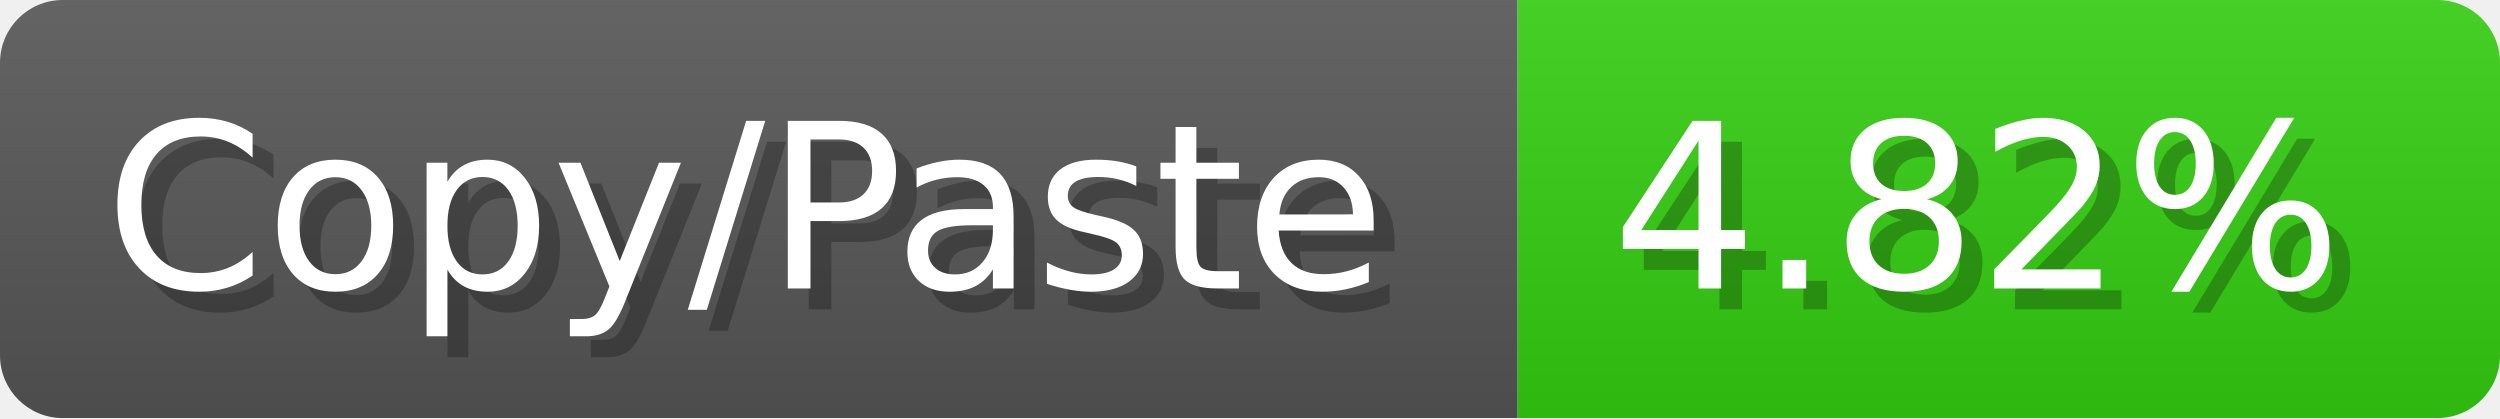
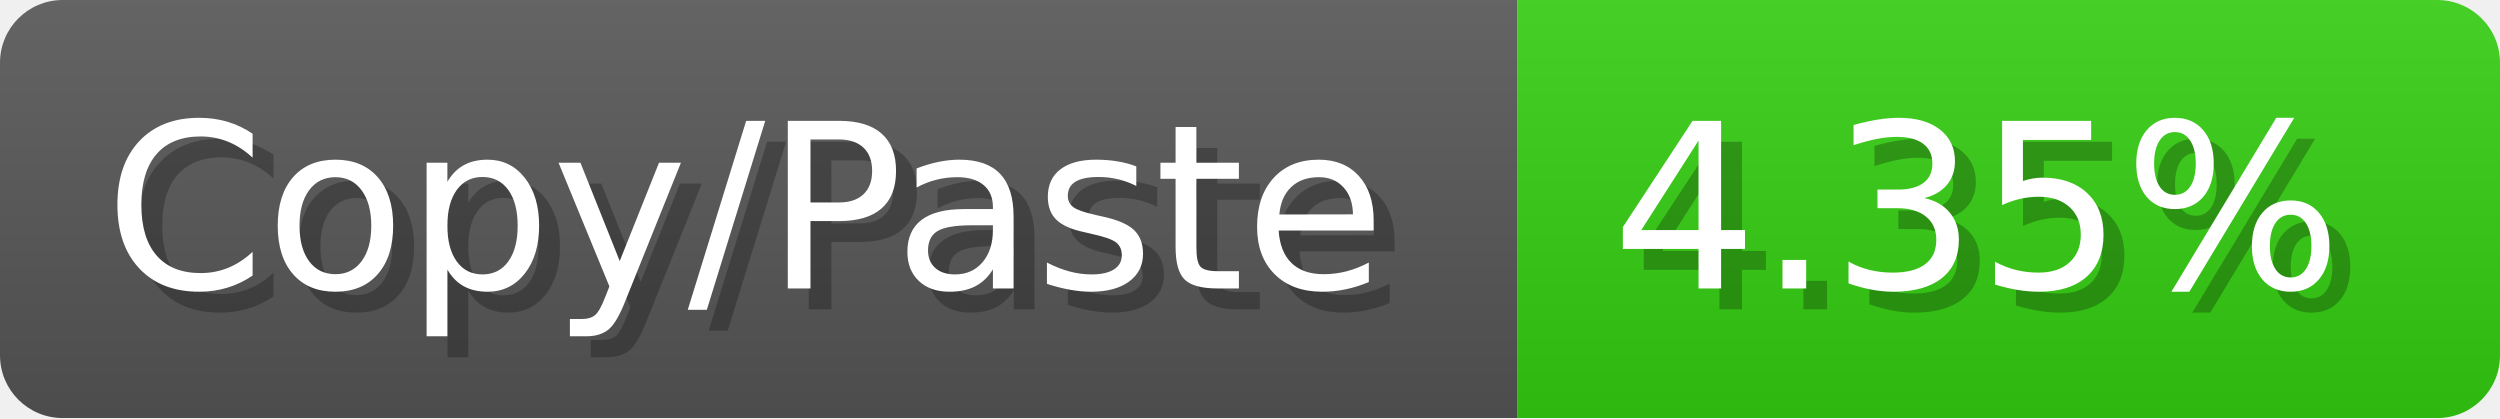
<svg xmlns="http://www.w3.org/2000/svg" width="119.6" height="20" viewBox="0 0 1196 200">
  <linearGradient id="a" x2="0" y2="100%">
    <stop offset="0" stop-opacity=".1" stop-color="#EEE" />
    <stop offset="1" stop-opacity=".1" />
  </linearGradient>
  <mask id="m">
    <rect width="1196" height="200" rx="30" fill="#FFF" />
  </mask>
  <g mask="url(#m)">
    <rect width="726" height="200" fill="#555" />
    <rect width="470" height="200" fill="#3C1" x="726" />
    <rect width="1196" height="200" fill="url(#a)" />
  </g>
  <g fill="#fff" text-anchor="start" font-family="Verdana,DejaVu Sans,sans-serif" font-size="110">
    <text x="60" y="148" textLength="626" fill="#000" opacity="0.25">Copy/Paste</text>
    <text x="50" y="138" textLength="626">Copy/Paste</text>
-     <text x="781" y="148" textLength="370" fill="#000" opacity="0.25">4.82%</text>
-     <text x="771" y="138" textLength="370">4.82%</text>
+     <text x="781" y="148" textLength="370" fill="#000" opacity="0.25">4.35%</text>
+     <text x="771" y="138" textLength="370">4.35%</text>
  </g>
</svg>
